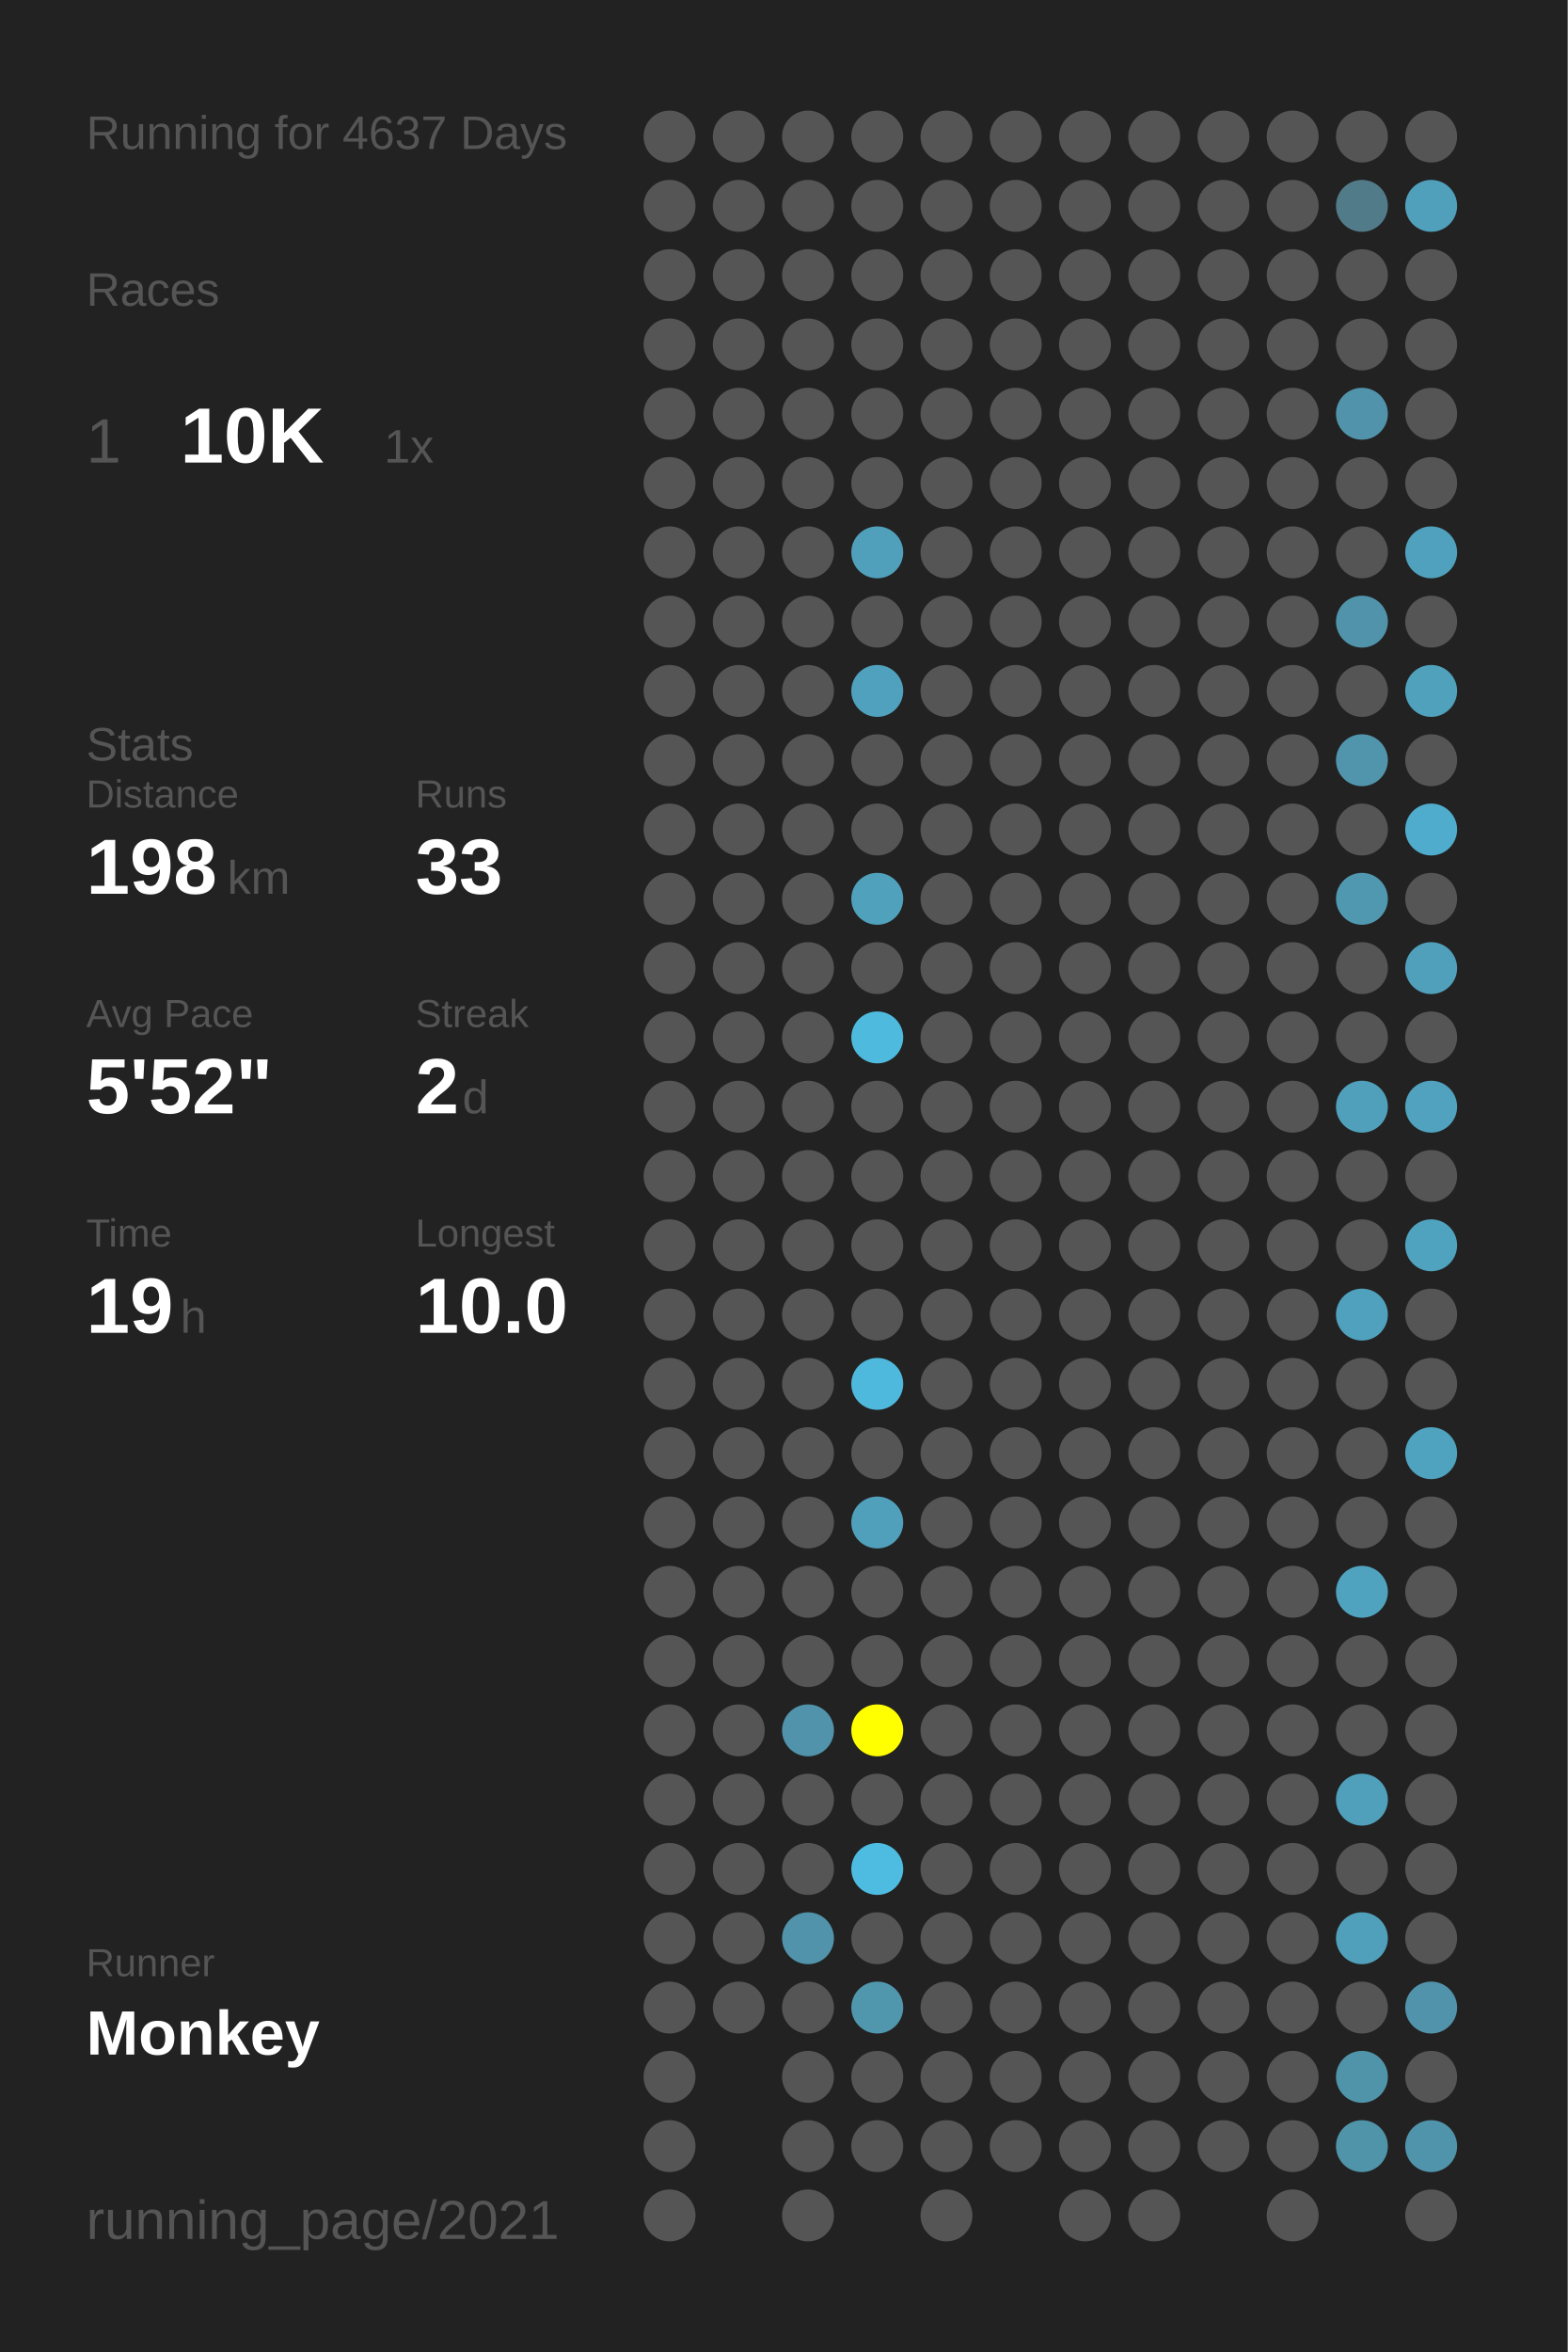
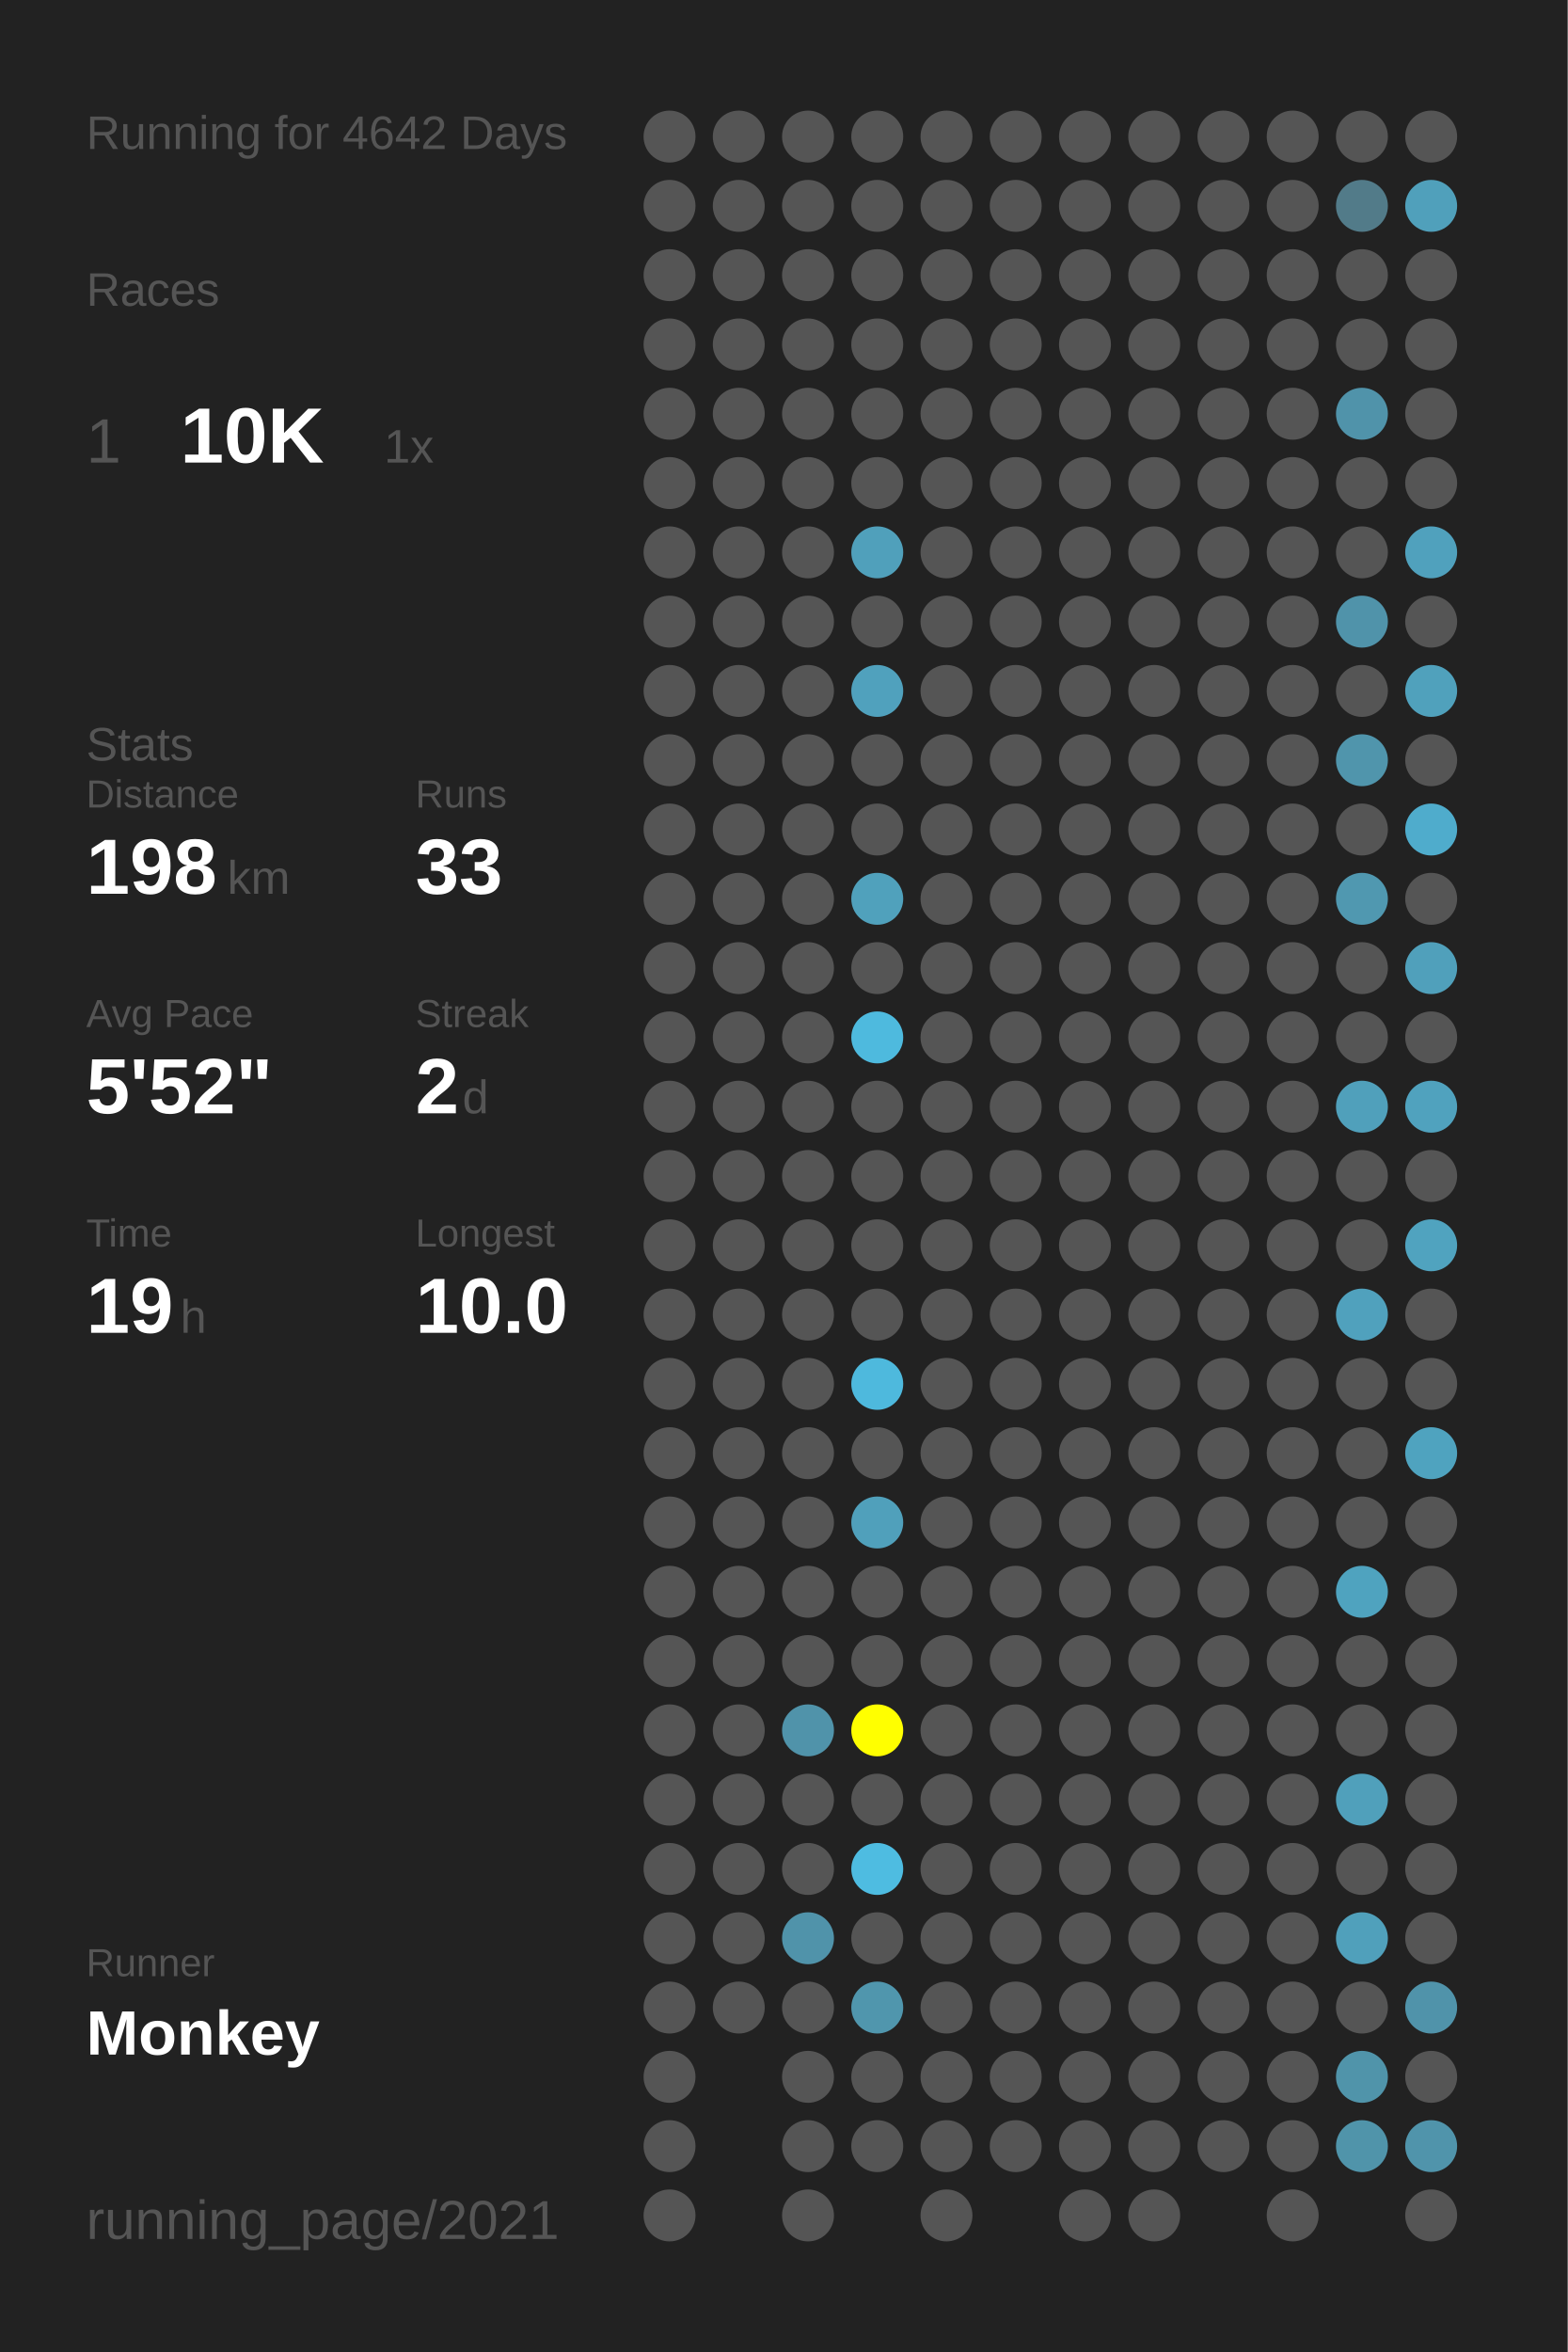
<svg xmlns="http://www.w3.org/2000/svg" baseProfile="full" height="300mm" version="1.1" viewBox="0,0,200,300" width="200mm">
  <defs />
  <rect fill="#222222" height="300" width="200" x="0" y="0" />
-   <text fill="#555555" style="font-size:6px; font-family:Arial;" x="11" y="19">Running for 4637 Days</text>
+   <text fill="#555555" style="font-size:6px; font-family:Arial;" x="11" y="19">Running for 4642 Days</text>
  <text fill="#555555" style="font-size:6px; font-family:Arial;" x="11" y="39">Races</text>
  <text fill="#555555" style="font-size:8px; font-family:Arial;" x="11" y="59">1</text>
  <text fill="#FFFFFF" style="font-size:10px; font-family:Arial; font-weight:bold;" x="23" y="59">10K</text>
  <text fill="#555555" style="font-size:6px; font-family:Arial;" x="49" y="59">1x</text>
  <text fill="#555555" style="font-size:6px; font-family:Arial;" x="11" y="97">Stats</text>
  <text fill="#555555" style="font-size:5px; font-family:Arial;" x="11" y="103">Distance</text>
  <text fill="#FFFFFF" style="font-size:10px; font-family:Arial; font-weight:bold;" x="11" y="114">198</text>
  <text fill="#555555" style="font-size:6px; font-family:Arial;" x="29" y="114">km</text>
  <text fill="#555555" style="font-size:5px; font-family:Arial;" x="53" y="103">Runs</text>
  <text fill="#FFFFFF" style="font-size:10px; font-family:Arial; font-weight:bold;" x="53" y="114">33</text>
  <text fill="#555555" style="font-size:5px; font-family:Arial;" x="11" y="131">Avg Pace</text>
  <text fill="#FFFFFF" style="font-size:10px; font-family:Arial; font-weight:bold;" x="11" y="142">5'52"</text>
  <text fill="#555555" style="font-size:5px; font-family:Arial;" x="53" y="131">Streak</text>
  <text fill="#FFFFFF" style="font-size:10px; font-family:Arial; font-weight:bold;" x="53" y="142">2</text>
  <text fill="#555555" style="font-size:6px; font-family:Arial;" x="59" y="142">d</text>
  <text fill="#555555" style="font-size:5px; font-family:Arial;" x="11" y="159">Time</text>
  <text fill="#FFFFFF" style="font-size:10px; font-family:Arial; font-weight:bold;" x="11" y="170">19</text>
  <text fill="#555555" style="font-size:6px; font-family:Arial;" x="23" y="170">h</text>
  <text fill="#555555" style="font-size:5px; font-family:Arial;" x="53" y="159">Longest</text>
  <text fill="#FFFFFF" style="font-size:10px; font-family:Arial; font-weight:bold;" x="53" y="170">10.0</text>
  <text fill="#555555" style="font-size:5px; font-family:Arial;" x="11" y="252.065">Runner</text>
  <text fill="#FFFFFF" style="font-size:8px; font-family:Arial; font-weight:bold;" x="11" y="262.065">Monkey</text>
  <text fill="#555555" style="font-size:7px; font-family:Arial;" x="11" y="285.581">running_page/2021</text>
  <circle cx="85.417" cy="17.419" fill="#555555" r="3.312" />
  <circle cx="85.417" cy="26.258" fill="#555555" r="3.312" />
  <circle cx="85.417" cy="35.097" fill="#555555" r="3.312" />
  <circle cx="85.417" cy="43.935" fill="#555555" r="3.312" />
  <circle cx="85.417" cy="52.774" fill="#555555" r="3.312" />
  <circle cx="85.417" cy="61.613" fill="#555555" r="3.312" />
  <circle cx="85.417" cy="70.452" fill="#555555" r="3.312" />
  <circle cx="85.417" cy="79.29" fill="#555555" r="3.312" />
  <circle cx="85.417" cy="88.129" fill="#555555" r="3.312" />
  <circle cx="85.417" cy="96.968" fill="#555555" r="3.312" />
  <circle cx="85.417" cy="105.806" fill="#555555" r="3.312" />
  <circle cx="85.417" cy="114.645" fill="#555555" r="3.312" />
  <circle cx="85.417" cy="123.484" fill="#555555" r="3.312" />
  <circle cx="85.417" cy="132.323" fill="#555555" r="3.312" />
  <circle cx="85.417" cy="141.161" fill="#555555" r="3.312" />
  <circle cx="85.417" cy="150" fill="#555555" r="3.312" />
  <circle cx="85.417" cy="158.839" fill="#555555" r="3.312" />
  <circle cx="85.417" cy="167.677" fill="#555555" r="3.312" />
  <circle cx="85.417" cy="176.516" fill="#555555" r="3.312" />
  <circle cx="85.417" cy="185.355" fill="#555555" r="3.312" />
  <circle cx="85.417" cy="194.194" fill="#555555" r="3.312" />
  <circle cx="85.417" cy="203.032" fill="#555555" r="3.312" />
  <circle cx="85.417" cy="211.871" fill="#555555" r="3.312" />
  <circle cx="85.417" cy="220.71" fill="#555555" r="3.312" />
  <circle cx="85.417" cy="229.548" fill="#555555" r="3.312" />
  <circle cx="85.417" cy="238.387" fill="#555555" r="3.312" />
  <circle cx="85.417" cy="247.226" fill="#555555" r="3.312" />
  <circle cx="85.417" cy="256.065" fill="#555555" r="3.312" />
  <circle cx="85.417" cy="264.903" fill="#555555" r="3.312" />
  <circle cx="85.417" cy="273.742" fill="#555555" r="3.312" />
  <circle cx="85.417" cy="282.581" fill="#555555" r="3.312" />
  <circle cx="94.25" cy="17.419" fill="#555555" r="3.312" />
  <circle cx="94.25" cy="26.258" fill="#555555" r="3.312" />
  <circle cx="94.25" cy="35.097" fill="#555555" r="3.312" />
  <circle cx="94.25" cy="43.935" fill="#555555" r="3.312" />
  <circle cx="94.25" cy="52.774" fill="#555555" r="3.312" />
  <circle cx="94.25" cy="61.613" fill="#555555" r="3.312" />
  <circle cx="94.25" cy="70.452" fill="#555555" r="3.312" />
  <circle cx="94.25" cy="79.29" fill="#555555" r="3.312" />
  <circle cx="94.25" cy="88.129" fill="#555555" r="3.312" />
  <circle cx="94.25" cy="96.968" fill="#555555" r="3.312" />
  <circle cx="94.25" cy="105.806" fill="#555555" r="3.312" />
  <circle cx="94.25" cy="114.645" fill="#555555" r="3.312" />
  <circle cx="94.25" cy="123.484" fill="#555555" r="3.312" />
  <circle cx="94.25" cy="132.323" fill="#555555" r="3.312" />
  <circle cx="94.25" cy="141.161" fill="#555555" r="3.312" />
  <circle cx="94.25" cy="150" fill="#555555" r="3.312" />
  <circle cx="94.25" cy="158.839" fill="#555555" r="3.312" />
  <circle cx="94.25" cy="167.677" fill="#555555" r="3.312" />
  <circle cx="94.25" cy="176.516" fill="#555555" r="3.312" />
  <circle cx="94.25" cy="185.355" fill="#555555" r="3.312" />
  <circle cx="94.25" cy="194.194" fill="#555555" r="3.312" />
  <circle cx="94.25" cy="203.032" fill="#555555" r="3.312" />
  <circle cx="94.25" cy="211.871" fill="#555555" r="3.312" />
  <circle cx="94.25" cy="220.71" fill="#555555" r="3.312" />
  <circle cx="94.25" cy="229.548" fill="#555555" r="3.312" />
  <circle cx="94.25" cy="238.387" fill="#555555" r="3.312" />
  <circle cx="94.25" cy="247.226" fill="#555555" r="3.312" />
  <circle cx="94.25" cy="256.065" fill="#555555" r="3.312" />
  <circle cx="103.083" cy="17.419" fill="#555555" r="3.312" />
  <circle cx="103.083" cy="26.258" fill="#555555" r="3.312" />
  <circle cx="103.083" cy="35.097" fill="#555555" r="3.312" />
  <circle cx="103.083" cy="43.935" fill="#555555" r="3.312" />
  <circle cx="103.083" cy="52.774" fill="#555555" r="3.312" />
  <circle cx="103.083" cy="61.613" fill="#555555" r="3.312" />
  <circle cx="103.083" cy="70.452" fill="#555555" r="3.312" />
  <circle cx="103.083" cy="79.29" fill="#555555" r="3.312" />
  <circle cx="103.083" cy="88.129" fill="#555555" r="3.312" />
  <circle cx="103.083" cy="96.968" fill="#555555" r="3.312" />
  <circle cx="103.083" cy="105.806" fill="#555555" r="3.312" />
  <circle cx="103.083" cy="114.645" fill="#555555" r="3.312" />
  <circle cx="103.083" cy="123.484" fill="#555555" r="3.312" />
  <circle cx="103.083" cy="132.323" fill="#555555" r="3.312" />
  <circle cx="103.083" cy="141.161" fill="#555555" r="3.312" />
  <circle cx="103.083" cy="150" fill="#555555" r="3.312" />
  <circle cx="103.083" cy="158.839" fill="#555555" r="3.312" />
  <circle cx="103.083" cy="167.677" fill="#555555" r="3.312" />
  <circle cx="103.083" cy="176.516" fill="#555555" r="3.312" />
  <circle cx="103.083" cy="185.355" fill="#555555" r="3.312" />
  <circle cx="103.083" cy="194.194" fill="#555555" r="3.312" />
  <circle cx="103.083" cy="203.032" fill="#555555" r="3.312" />
  <circle cx="103.083" cy="211.871" fill="#555555" r="3.312" />
  <circle cx="103.083" cy="220.71" fill="#5093aa" r="3.312" />
  <circle cx="103.083" cy="229.548" fill="#555555" r="3.312" />
  <circle cx="103.083" cy="238.387" fill="#555555" r="3.312" />
  <circle cx="103.083" cy="247.226" fill="#5093aa" r="3.312" />
  <circle cx="103.083" cy="256.065" fill="#555555" r="3.312" />
  <circle cx="103.083" cy="264.903" fill="#555555" r="3.312" />
  <circle cx="103.083" cy="273.742" fill="#555555" r="3.312" />
  <circle cx="103.083" cy="282.581" fill="#555555" r="3.312" />
  <circle cx="111.917" cy="17.419" fill="#555555" r="3.312" />
  <circle cx="111.917" cy="26.258" fill="#555555" r="3.312" />
  <circle cx="111.917" cy="35.097" fill="#555555" r="3.312" />
  <circle cx="111.917" cy="43.935" fill="#555555" r="3.312" />
  <circle cx="111.917" cy="52.774" fill="#555555" r="3.312" />
  <circle cx="111.917" cy="61.613" fill="#555555" r="3.312" />
  <circle cx="111.917" cy="70.452" fill="#50a0bb" r="3.312" />
  <circle cx="111.917" cy="79.29" fill="#555555" r="3.312" />
  <circle cx="111.917" cy="88.129" fill="#50a1bd" r="3.312" />
  <circle cx="111.917" cy="96.968" fill="#555555" r="3.312" />
  <circle cx="111.917" cy="105.806" fill="#555555" r="3.312" />
  <circle cx="111.917" cy="114.645" fill="#50a1bc" r="3.312" />
  <circle cx="111.917" cy="123.484" fill="#555555" r="3.312" />
  <circle cx="111.917" cy="132.323" fill="#4ebade" r="3.312" />
  <circle cx="111.917" cy="141.161" fill="#555555" r="3.312" />
  <circle cx="111.917" cy="150" fill="#555555" r="3.312" />
  <circle cx="111.917" cy="158.839" fill="#555555" r="3.312" />
  <circle cx="111.917" cy="167.677" fill="#555555" r="3.312" />
  <circle cx="111.917" cy="176.516" fill="#4eb9dd" r="3.312" />
  <circle cx="111.917" cy="185.355" fill="#555555" r="3.312" />
  <circle cx="111.917" cy="194.194" fill="#50a0bb" r="3.312" />
  <circle cx="111.917" cy="203.032" fill="#555555" r="3.312" />
  <circle cx="111.917" cy="211.871" fill="#555555" r="3.312" />
  <circle cx="111.917" cy="220.71" fill="#FFFF00" r="3.312" />
  <circle cx="111.917" cy="229.548" fill="#555555" r="3.312" />
  <circle cx="111.917" cy="238.387" fill="#4ebce1" r="3.312" />
  <circle cx="111.917" cy="247.226" fill="#555555" r="3.312" />
  <circle cx="111.917" cy="256.065" fill="#5096ad" r="3.312" />
  <circle cx="111.917" cy="264.903" fill="#555555" r="3.312" />
  <circle cx="111.917" cy="273.742" fill="#555555" r="3.312" />
  <circle cx="120.75" cy="17.419" fill="#555555" r="3.312" />
  <circle cx="120.75" cy="26.258" fill="#555555" r="3.312" />
  <circle cx="120.75" cy="35.097" fill="#555555" r="3.312" />
  <circle cx="120.75" cy="43.935" fill="#555555" r="3.312" />
  <circle cx="120.75" cy="52.774" fill="#555555" r="3.312" />
  <circle cx="120.75" cy="61.613" fill="#555555" r="3.312" />
  <circle cx="120.75" cy="70.452" fill="#555555" r="3.312" />
  <circle cx="120.75" cy="79.29" fill="#555555" r="3.312" />
  <circle cx="120.75" cy="88.129" fill="#555555" r="3.312" />
  <circle cx="120.75" cy="96.968" fill="#555555" r="3.312" />
  <circle cx="120.75" cy="105.806" fill="#555555" r="3.312" />
  <circle cx="120.75" cy="114.645" fill="#555555" r="3.312" />
  <circle cx="120.75" cy="123.484" fill="#555555" r="3.312" />
  <circle cx="120.75" cy="132.323" fill="#555555" r="3.312" />
  <circle cx="120.75" cy="141.161" fill="#555555" r="3.312" />
  <circle cx="120.75" cy="150" fill="#555555" r="3.312" />
  <circle cx="120.75" cy="158.839" fill="#555555" r="3.312" />
  <circle cx="120.75" cy="167.677" fill="#555555" r="3.312" />
  <circle cx="120.75" cy="176.516" fill="#555555" r="3.312" />
  <circle cx="120.75" cy="185.355" fill="#555555" r="3.312" />
  <circle cx="120.75" cy="194.194" fill="#555555" r="3.312" />
  <circle cx="120.75" cy="203.032" fill="#555555" r="3.312" />
  <circle cx="120.75" cy="211.871" fill="#555555" r="3.312" />
  <circle cx="120.75" cy="220.71" fill="#555555" r="3.312" />
  <circle cx="120.75" cy="229.548" fill="#555555" r="3.312" />
  <circle cx="120.75" cy="238.387" fill="#555555" r="3.312" />
  <circle cx="120.75" cy="247.226" fill="#555555" r="3.312" />
  <circle cx="120.75" cy="256.065" fill="#555555" r="3.312" />
  <circle cx="120.75" cy="264.903" fill="#555555" r="3.312" />
  <circle cx="120.75" cy="273.742" fill="#555555" r="3.312" />
  <circle cx="120.75" cy="282.581" fill="#555555" r="3.312" />
  <circle cx="129.583" cy="17.419" fill="#555555" r="3.312" />
  <circle cx="129.583" cy="26.258" fill="#555555" r="3.312" />
  <circle cx="129.583" cy="35.097" fill="#555555" r="3.312" />
  <circle cx="129.583" cy="43.935" fill="#555555" r="3.312" />
  <circle cx="129.583" cy="52.774" fill="#555555" r="3.312" />
  <circle cx="129.583" cy="61.613" fill="#555555" r="3.312" />
  <circle cx="129.583" cy="70.452" fill="#555555" r="3.312" />
  <circle cx="129.583" cy="79.29" fill="#555555" r="3.312" />
  <circle cx="129.583" cy="88.129" fill="#555555" r="3.312" />
  <circle cx="129.583" cy="96.968" fill="#555555" r="3.312" />
  <circle cx="129.583" cy="105.806" fill="#555555" r="3.312" />
  <circle cx="129.583" cy="114.645" fill="#555555" r="3.312" />
  <circle cx="129.583" cy="123.484" fill="#555555" r="3.312" />
  <circle cx="129.583" cy="132.323" fill="#555555" r="3.312" />
  <circle cx="129.583" cy="141.161" fill="#555555" r="3.312" />
  <circle cx="129.583" cy="150" fill="#555555" r="3.312" />
  <circle cx="129.583" cy="158.839" fill="#555555" r="3.312" />
  <circle cx="129.583" cy="167.677" fill="#555555" r="3.312" />
  <circle cx="129.583" cy="176.516" fill="#555555" r="3.312" />
  <circle cx="129.583" cy="185.355" fill="#555555" r="3.312" />
  <circle cx="129.583" cy="194.194" fill="#555555" r="3.312" />
  <circle cx="129.583" cy="203.032" fill="#555555" r="3.312" />
  <circle cx="129.583" cy="211.871" fill="#555555" r="3.312" />
  <circle cx="129.583" cy="220.71" fill="#555555" r="3.312" />
  <circle cx="129.583" cy="229.548" fill="#555555" r="3.312" />
  <circle cx="129.583" cy="238.387" fill="#555555" r="3.312" />
  <circle cx="129.583" cy="247.226" fill="#555555" r="3.312" />
  <circle cx="129.583" cy="256.065" fill="#555555" r="3.312" />
  <circle cx="129.583" cy="264.903" fill="#555555" r="3.312" />
  <circle cx="129.583" cy="273.742" fill="#555555" r="3.312" />
  <circle cx="138.417" cy="17.419" fill="#555555" r="3.312" />
  <circle cx="138.417" cy="26.258" fill="#555555" r="3.312" />
  <circle cx="138.417" cy="35.097" fill="#555555" r="3.312" />
  <circle cx="138.417" cy="43.935" fill="#555555" r="3.312" />
  <circle cx="138.417" cy="52.774" fill="#555555" r="3.312" />
  <circle cx="138.417" cy="61.613" fill="#555555" r="3.312" />
  <circle cx="138.417" cy="70.452" fill="#555555" r="3.312" />
  <circle cx="138.417" cy="79.29" fill="#555555" r="3.312" />
  <circle cx="138.417" cy="88.129" fill="#555555" r="3.312" />
  <circle cx="138.417" cy="96.968" fill="#555555" r="3.312" />
  <circle cx="138.417" cy="105.806" fill="#555555" r="3.312" />
  <circle cx="138.417" cy="114.645" fill="#555555" r="3.312" />
  <circle cx="138.417" cy="123.484" fill="#555555" r="3.312" />
  <circle cx="138.417" cy="132.323" fill="#555555" r="3.312" />
  <circle cx="138.417" cy="141.161" fill="#555555" r="3.312" />
  <circle cx="138.417" cy="150" fill="#555555" r="3.312" />
  <circle cx="138.417" cy="158.839" fill="#555555" r="3.312" />
  <circle cx="138.417" cy="167.677" fill="#555555" r="3.312" />
  <circle cx="138.417" cy="176.516" fill="#555555" r="3.312" />
  <circle cx="138.417" cy="185.355" fill="#555555" r="3.312" />
  <circle cx="138.417" cy="194.194" fill="#555555" r="3.312" />
  <circle cx="138.417" cy="203.032" fill="#555555" r="3.312" />
  <circle cx="138.417" cy="211.871" fill="#555555" r="3.312" />
  <circle cx="138.417" cy="220.71" fill="#555555" r="3.312" />
  <circle cx="138.417" cy="229.548" fill="#555555" r="3.312" />
  <circle cx="138.417" cy="238.387" fill="#555555" r="3.312" />
  <circle cx="138.417" cy="247.226" fill="#555555" r="3.312" />
  <circle cx="138.417" cy="256.065" fill="#555555" r="3.312" />
  <circle cx="138.417" cy="264.903" fill="#555555" r="3.312" />
  <circle cx="138.417" cy="273.742" fill="#555555" r="3.312" />
  <circle cx="138.417" cy="282.581" fill="#555555" r="3.312" />
  <circle cx="147.25" cy="17.419" fill="#555555" r="3.312" />
  <circle cx="147.25" cy="26.258" fill="#555555" r="3.312" />
  <circle cx="147.25" cy="35.097" fill="#555555" r="3.312" />
  <circle cx="147.25" cy="43.935" fill="#555555" r="3.312" />
  <circle cx="147.25" cy="52.774" fill="#555555" r="3.312" />
  <circle cx="147.25" cy="61.613" fill="#555555" r="3.312" />
  <circle cx="147.25" cy="70.452" fill="#555555" r="3.312" />
  <circle cx="147.25" cy="79.29" fill="#555555" r="3.312" />
  <circle cx="147.25" cy="88.129" fill="#555555" r="3.312" />
  <circle cx="147.25" cy="96.968" fill="#555555" r="3.312" />
  <circle cx="147.25" cy="105.806" fill="#555555" r="3.312" />
  <circle cx="147.25" cy="114.645" fill="#555555" r="3.312" />
  <circle cx="147.25" cy="123.484" fill="#555555" r="3.312" />
  <circle cx="147.25" cy="132.323" fill="#555555" r="3.312" />
  <circle cx="147.25" cy="141.161" fill="#555555" r="3.312" />
  <circle cx="147.25" cy="150" fill="#555555" r="3.312" />
  <circle cx="147.25" cy="158.839" fill="#555555" r="3.312" />
  <circle cx="147.25" cy="167.677" fill="#555555" r="3.312" />
  <circle cx="147.25" cy="176.516" fill="#555555" r="3.312" />
  <circle cx="147.25" cy="185.355" fill="#555555" r="3.312" />
  <circle cx="147.25" cy="194.194" fill="#555555" r="3.312" />
  <circle cx="147.25" cy="203.032" fill="#555555" r="3.312" />
  <circle cx="147.25" cy="211.871" fill="#555555" r="3.312" />
  <circle cx="147.25" cy="220.71" fill="#555555" r="3.312" />
  <circle cx="147.25" cy="229.548" fill="#555555" r="3.312" />
  <circle cx="147.25" cy="238.387" fill="#555555" r="3.312" />
  <circle cx="147.25" cy="247.226" fill="#555555" r="3.312" />
  <circle cx="147.25" cy="256.065" fill="#555555" r="3.312" />
  <circle cx="147.25" cy="264.903" fill="#555555" r="3.312" />
  <circle cx="147.25" cy="273.742" fill="#555555" r="3.312" />
  <circle cx="147.25" cy="282.581" fill="#555555" r="3.312" />
  <circle cx="156.083" cy="17.419" fill="#555555" r="3.312" />
  <circle cx="156.083" cy="26.258" fill="#555555" r="3.312" />
  <circle cx="156.083" cy="35.097" fill="#555555" r="3.312" />
  <circle cx="156.083" cy="43.935" fill="#555555" r="3.312" />
  <circle cx="156.083" cy="52.774" fill="#555555" r="3.312" />
  <circle cx="156.083" cy="61.613" fill="#555555" r="3.312" />
  <circle cx="156.083" cy="70.452" fill="#555555" r="3.312" />
  <circle cx="156.083" cy="79.29" fill="#555555" r="3.312" />
  <circle cx="156.083" cy="88.129" fill="#555555" r="3.312" />
  <circle cx="156.083" cy="96.968" fill="#555555" r="3.312" />
  <circle cx="156.083" cy="105.806" fill="#555555" r="3.312" />
  <circle cx="156.083" cy="114.645" fill="#555555" r="3.312" />
  <circle cx="156.083" cy="123.484" fill="#555555" r="3.312" />
  <circle cx="156.083" cy="132.323" fill="#555555" r="3.312" />
  <circle cx="156.083" cy="141.161" fill="#555555" r="3.312" />
  <circle cx="156.083" cy="150" fill="#555555" r="3.312" />
  <circle cx="156.083" cy="158.839" fill="#555555" r="3.312" />
  <circle cx="156.083" cy="167.677" fill="#555555" r="3.312" />
  <circle cx="156.083" cy="176.516" fill="#555555" r="3.312" />
  <circle cx="156.083" cy="185.355" fill="#555555" r="3.312" />
  <circle cx="156.083" cy="194.194" fill="#555555" r="3.312" />
  <circle cx="156.083" cy="203.032" fill="#555555" r="3.312" />
  <circle cx="156.083" cy="211.871" fill="#555555" r="3.312" />
  <circle cx="156.083" cy="220.71" fill="#555555" r="3.312" />
  <circle cx="156.083" cy="229.548" fill="#555555" r="3.312" />
  <circle cx="156.083" cy="238.387" fill="#555555" r="3.312" />
  <circle cx="156.083" cy="247.226" fill="#555555" r="3.312" />
  <circle cx="156.083" cy="256.065" fill="#555555" r="3.312" />
  <circle cx="156.083" cy="264.903" fill="#555555" r="3.312" />
  <circle cx="156.083" cy="273.742" fill="#555555" r="3.312" />
  <circle cx="164.917" cy="17.419" fill="#555555" r="3.312" />
  <circle cx="164.917" cy="26.258" fill="#555555" r="3.312" />
  <circle cx="164.917" cy="35.097" fill="#555555" r="3.312" />
  <circle cx="164.917" cy="43.935" fill="#555555" r="3.312" />
  <circle cx="164.917" cy="52.774" fill="#555555" r="3.312" />
  <circle cx="164.917" cy="61.613" fill="#555555" r="3.312" />
  <circle cx="164.917" cy="70.452" fill="#555555" r="3.312" />
  <circle cx="164.917" cy="79.29" fill="#555555" r="3.312" />
  <circle cx="164.917" cy="88.129" fill="#555555" r="3.312" />
  <circle cx="164.917" cy="96.968" fill="#555555" r="3.312" />
  <circle cx="164.917" cy="105.806" fill="#555555" r="3.312" />
  <circle cx="164.917" cy="114.645" fill="#555555" r="3.312" />
  <circle cx="164.917" cy="123.484" fill="#555555" r="3.312" />
  <circle cx="164.917" cy="132.323" fill="#555555" r="3.312" />
  <circle cx="164.917" cy="141.161" fill="#555555" r="3.312" />
  <circle cx="164.917" cy="150" fill="#555555" r="3.312" />
  <circle cx="164.917" cy="158.839" fill="#555555" r="3.312" />
  <circle cx="164.917" cy="167.677" fill="#555555" r="3.312" />
  <circle cx="164.917" cy="176.516" fill="#555555" r="3.312" />
  <circle cx="164.917" cy="185.355" fill="#555555" r="3.312" />
  <circle cx="164.917" cy="194.194" fill="#555555" r="3.312" />
  <circle cx="164.917" cy="203.032" fill="#555555" r="3.312" />
  <circle cx="164.917" cy="211.871" fill="#555555" r="3.312" />
  <circle cx="164.917" cy="220.71" fill="#555555" r="3.312" />
  <circle cx="164.917" cy="229.548" fill="#555555" r="3.312" />
  <circle cx="164.917" cy="238.387" fill="#555555" r="3.312" />
  <circle cx="164.917" cy="247.226" fill="#555555" r="3.312" />
  <circle cx="164.917" cy="256.065" fill="#555555" r="3.312" />
  <circle cx="164.917" cy="264.903" fill="#555555" r="3.312" />
  <circle cx="164.917" cy="273.742" fill="#555555" r="3.312" />
  <circle cx="164.917" cy="282.581" fill="#555555" r="3.312" />
  <circle cx="173.75" cy="17.419" fill="#555555" r="3.312" />
  <circle cx="173.75" cy="26.258" fill="#527b89" r="3.312" />
  <circle cx="173.75" cy="35.097" fill="#555555" r="3.312" />
  <circle cx="173.75" cy="43.935" fill="#555555" r="3.312" />
  <circle cx="173.75" cy="52.774" fill="#5093aa" r="3.312" />
  <circle cx="173.75" cy="61.613" fill="#555555" r="3.312" />
  <circle cx="173.75" cy="70.452" fill="#555555" r="3.312" />
  <circle cx="173.75" cy="79.29" fill="#5093aa" r="3.312" />
  <circle cx="173.75" cy="88.129" fill="#555555" r="3.312" />
  <circle cx="173.75" cy="96.968" fill="#5095ac" r="3.312" />
  <circle cx="173.75" cy="105.806" fill="#555555" r="3.312" />
  <circle cx="173.75" cy="114.645" fill="#5098b0" r="3.312" />
  <circle cx="173.75" cy="123.484" fill="#555555" r="3.312" />
  <circle cx="173.75" cy="132.323" fill="#555555" r="3.312" />
  <circle cx="173.75" cy="141.161" fill="#50a0bb" r="3.312" />
  <circle cx="173.75" cy="150" fill="#555555" r="3.312" />
  <circle cx="173.75" cy="158.839" fill="#555555" r="3.312" />
  <circle cx="173.75" cy="167.677" fill="#50a1bd" r="3.312" />
  <circle cx="173.75" cy="176.516" fill="#555555" r="3.312" />
  <circle cx="173.75" cy="185.355" fill="#555555" r="3.312" />
  <circle cx="173.75" cy="194.194" fill="#555555" r="3.312" />
  <circle cx="173.75" cy="203.032" fill="#4fa3bf" r="3.312" />
  <circle cx="173.75" cy="211.871" fill="#555555" r="3.312" />
  <circle cx="173.75" cy="220.71" fill="#555555" r="3.312" />
  <circle cx="173.75" cy="229.548" fill="#50a0bb" r="3.312" />
  <circle cx="173.75" cy="238.387" fill="#555555" r="3.312" />
  <circle cx="173.75" cy="247.226" fill="#50a0bb" r="3.312" />
  <circle cx="173.75" cy="256.065" fill="#555555" r="3.312" />
  <circle cx="173.75" cy="264.903" fill="#5094aa" r="3.312" />
  <circle cx="173.75" cy="273.742" fill="#5094aa" r="3.312" />
  <circle cx="182.583" cy="17.419" fill="#555555" r="3.312" />
  <circle cx="182.583" cy="26.258" fill="#50a0bb" r="3.312" />
  <circle cx="182.583" cy="35.097" fill="#555555" r="3.312" />
  <circle cx="182.583" cy="43.935" fill="#555555" r="3.312" />
  <circle cx="182.583" cy="52.774" fill="#555555" r="3.312" />
  <circle cx="182.583" cy="61.613" fill="#555555" r="3.312" />
  <circle cx="182.583" cy="70.452" fill="#50a1bd" r="3.312" />
  <circle cx="182.583" cy="79.29" fill="#555555" r="3.312" />
  <circle cx="182.583" cy="88.129" fill="#50a1bc" r="3.312" />
  <circle cx="182.583" cy="96.968" fill="#555555" r="3.312" />
  <circle cx="182.583" cy="105.806" fill="#4faccc" r="3.312" />
  <circle cx="182.583" cy="114.645" fill="#555555" r="3.312" />
  <circle cx="182.583" cy="123.484" fill="#50a0bb" r="3.312" />
  <circle cx="182.583" cy="132.323" fill="#555555" r="3.312" />
  <circle cx="182.583" cy="141.161" fill="#50a2be" r="3.312" />
  <circle cx="182.583" cy="150" fill="#555555" r="3.312" />
  <circle cx="182.583" cy="158.839" fill="#50a3bf" r="3.312" />
  <circle cx="182.583" cy="167.677" fill="#555555" r="3.312" />
  <circle cx="182.583" cy="176.516" fill="#555555" r="3.312" />
  <circle cx="182.583" cy="185.355" fill="#4fa3bf" r="3.312" />
  <circle cx="182.583" cy="194.194" fill="#555555" r="3.312" />
  <circle cx="182.583" cy="203.032" fill="#555555" r="3.312" />
  <circle cx="182.583" cy="211.871" fill="#555555" r="3.312" />
  <circle cx="182.583" cy="220.71" fill="#555555" r="3.312" />
  <circle cx="182.583" cy="229.548" fill="#555555" r="3.312" />
  <circle cx="182.583" cy="238.387" fill="#555555" r="3.312" />
  <circle cx="182.583" cy="247.226" fill="#555555" r="3.312" />
  <circle cx="182.583" cy="256.065" fill="#5093aa" r="3.312" />
  <circle cx="182.583" cy="264.903" fill="#555555" r="3.312" />
  <circle cx="182.583" cy="273.742" fill="#5094ab" r="3.312" />
  <circle cx="182.583" cy="282.581" fill="#555555" r="3.312" />
</svg>
